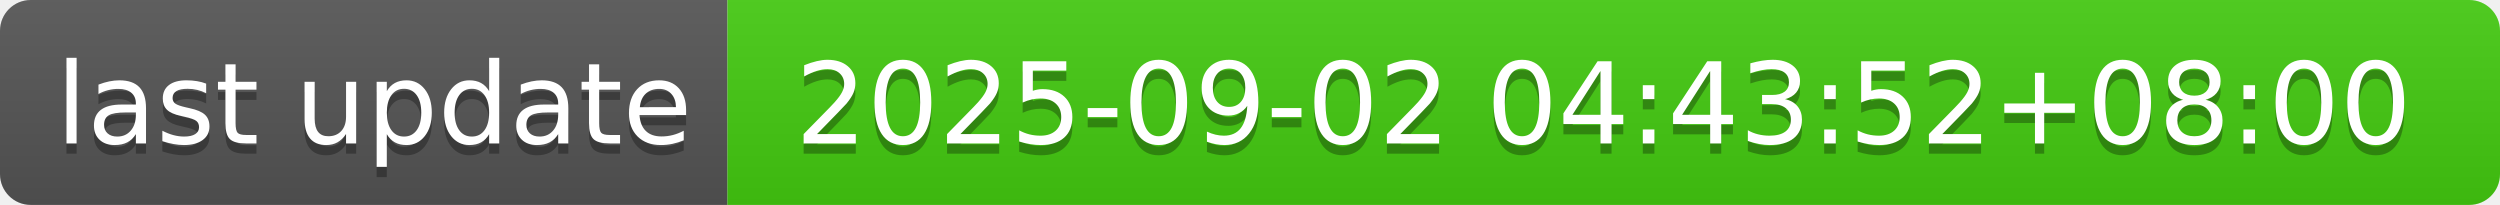
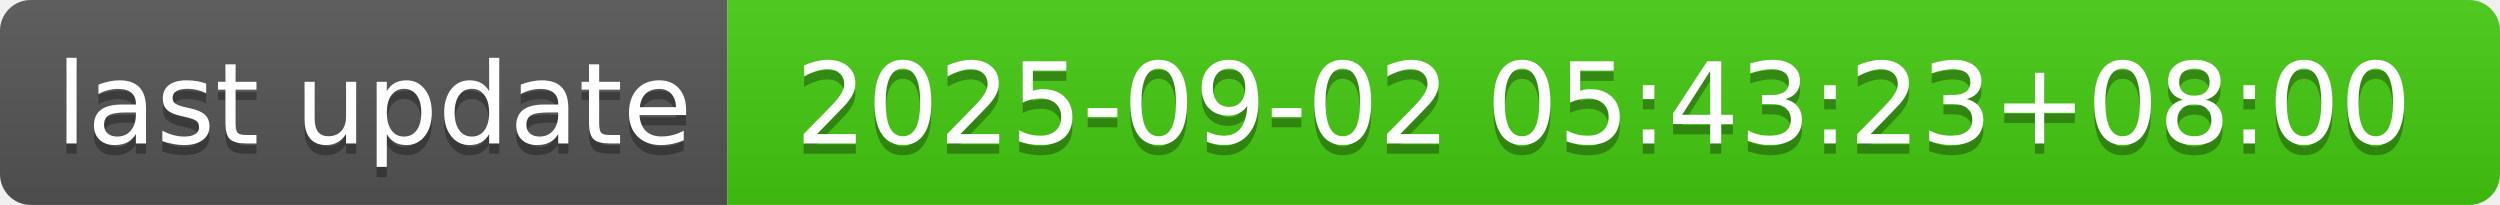
- <svg xmlns="http://www.w3.org/2000/svg" width="244" height="20" role="img" aria-label="last update: 2025-09-02 04:43:52+08:00">
+ <svg xmlns="http://www.w3.org/2000/svg" width="244" height="20" role="img" aria-label="last update: 2025-09-02 05:43:23+08:00">
  <linearGradient id="s" x2="0" y2="100%">
    <stop offset="0" stop-color="#bbb" stop-opacity=".1" />
    <stop offset="1" stop-opacity=".1" />
  </linearGradient>
  <clipPath id="r">
    <rect width="244" height="20" rx="3" fill="#fff" />
  </clipPath>
  <g clip-path="url(#r)">
    <rect width="71" height="20" fill="#555" />
    <rect x="71" width="173" height="20" fill="#4c1" />
    <rect width="244" height="20" fill="url(#s)" />
  </g>
  <g fill="#fff" text-anchor="middle" font-family="Verdana,Geneva,DejaVu Sans,sans-serif" text-rendering="geometricPrecision" font-size="110">
    <text aria-hidden="true" x="365" y="150" fill="#010101" fill-opacity=".3" transform="scale(.1)" textLength="610">last update</text>
    <text x="365" y="140" transform="scale(.1)" fill="#fff" textLength="610">last update</text>
-     <text aria-hidden="true" x="1565" y="150" fill="#010101" fill-opacity=".3" transform="scale(.1)" textLength="1630">2025-09-02 04:43:52+08:00</text>
-     <text x="1565" y="140" transform="scale(.1)" fill="#fff" textLength="1630">2025-09-02 04:43:52+08:00</text>
+     <text aria-hidden="true" x="1565" y="150" fill="#010101" fill-opacity=".3" transform="scale(.1)" textLength="1630">2025-09-02 05:43:23+08:00</text>
+     <text x="1565" y="140" transform="scale(.1)" fill="#fff" textLength="1630">2025-09-02 05:43:23+08:00</text>
  </g>
</svg>
